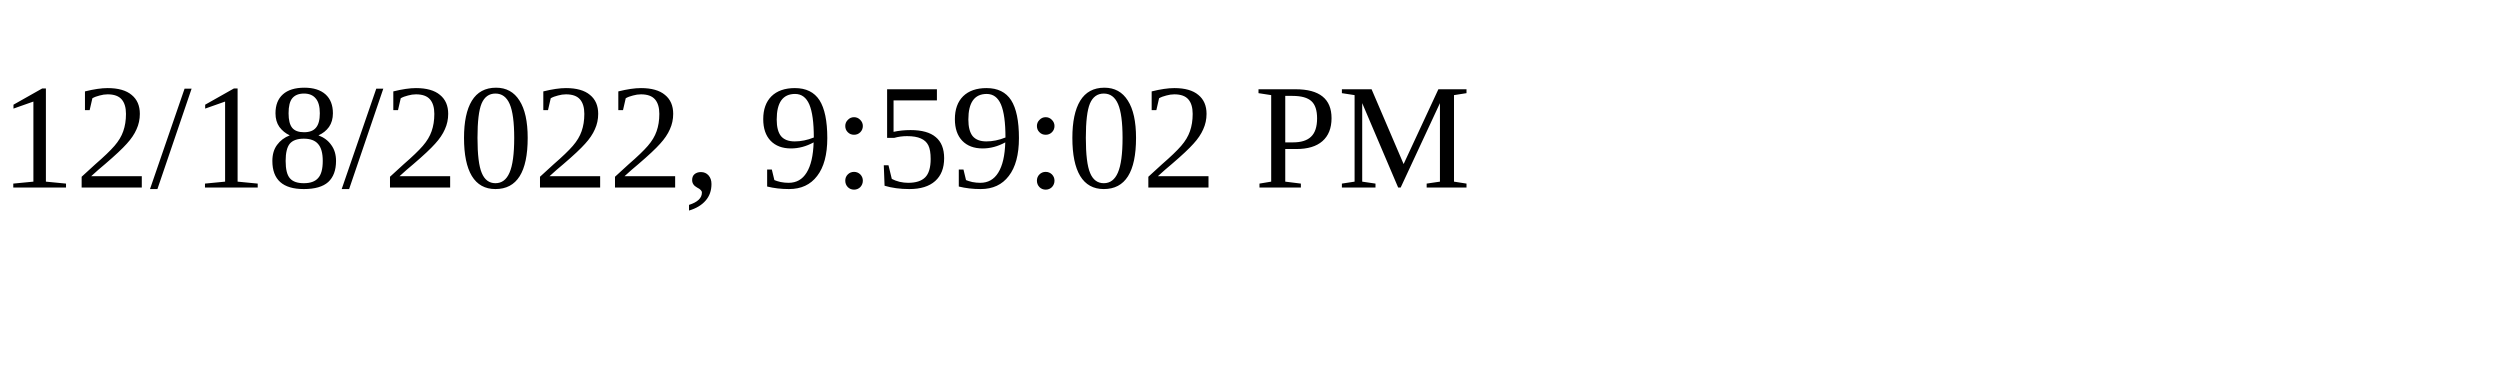
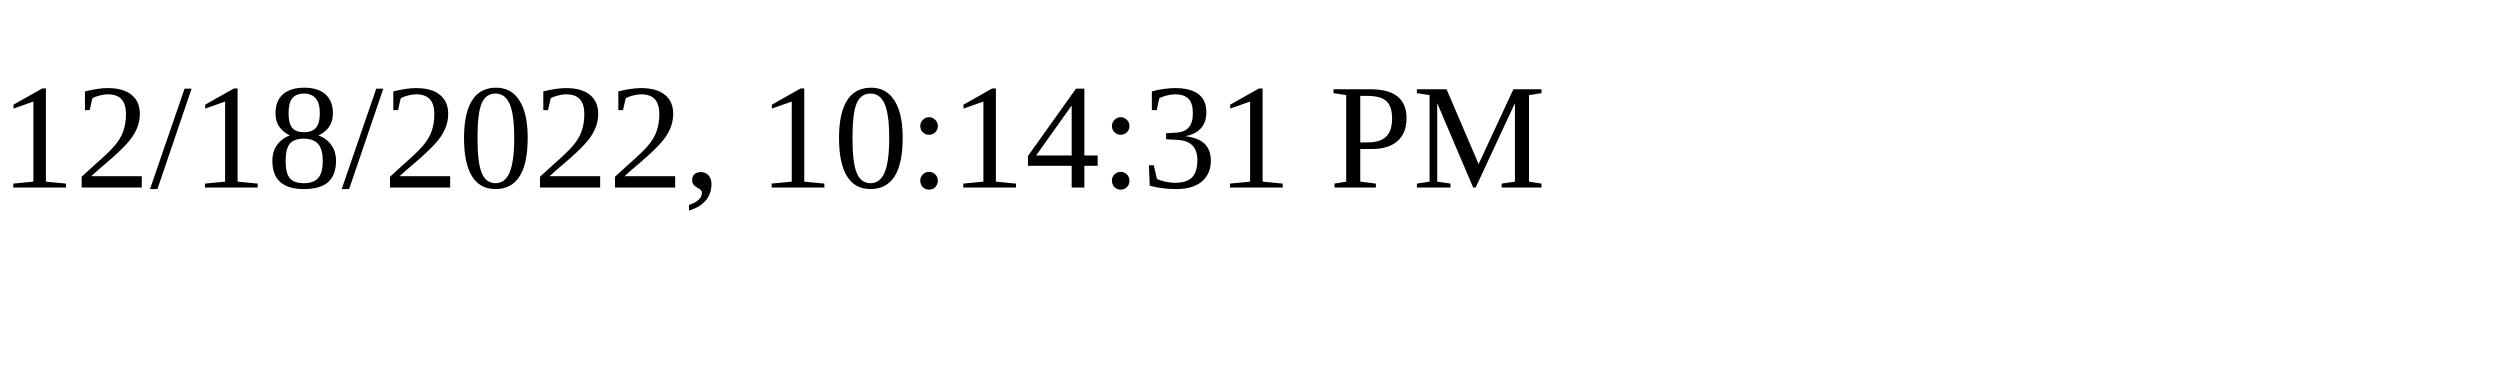
<svg xmlns="http://www.w3.org/2000/svg" height="30" width="200">
-   <text x="0" y="15">12/18/2022, 9:59:02 PM</text>
+   <text x="0" y="15">12/18/2022, 10:14:31 PM</text>
</svg>
